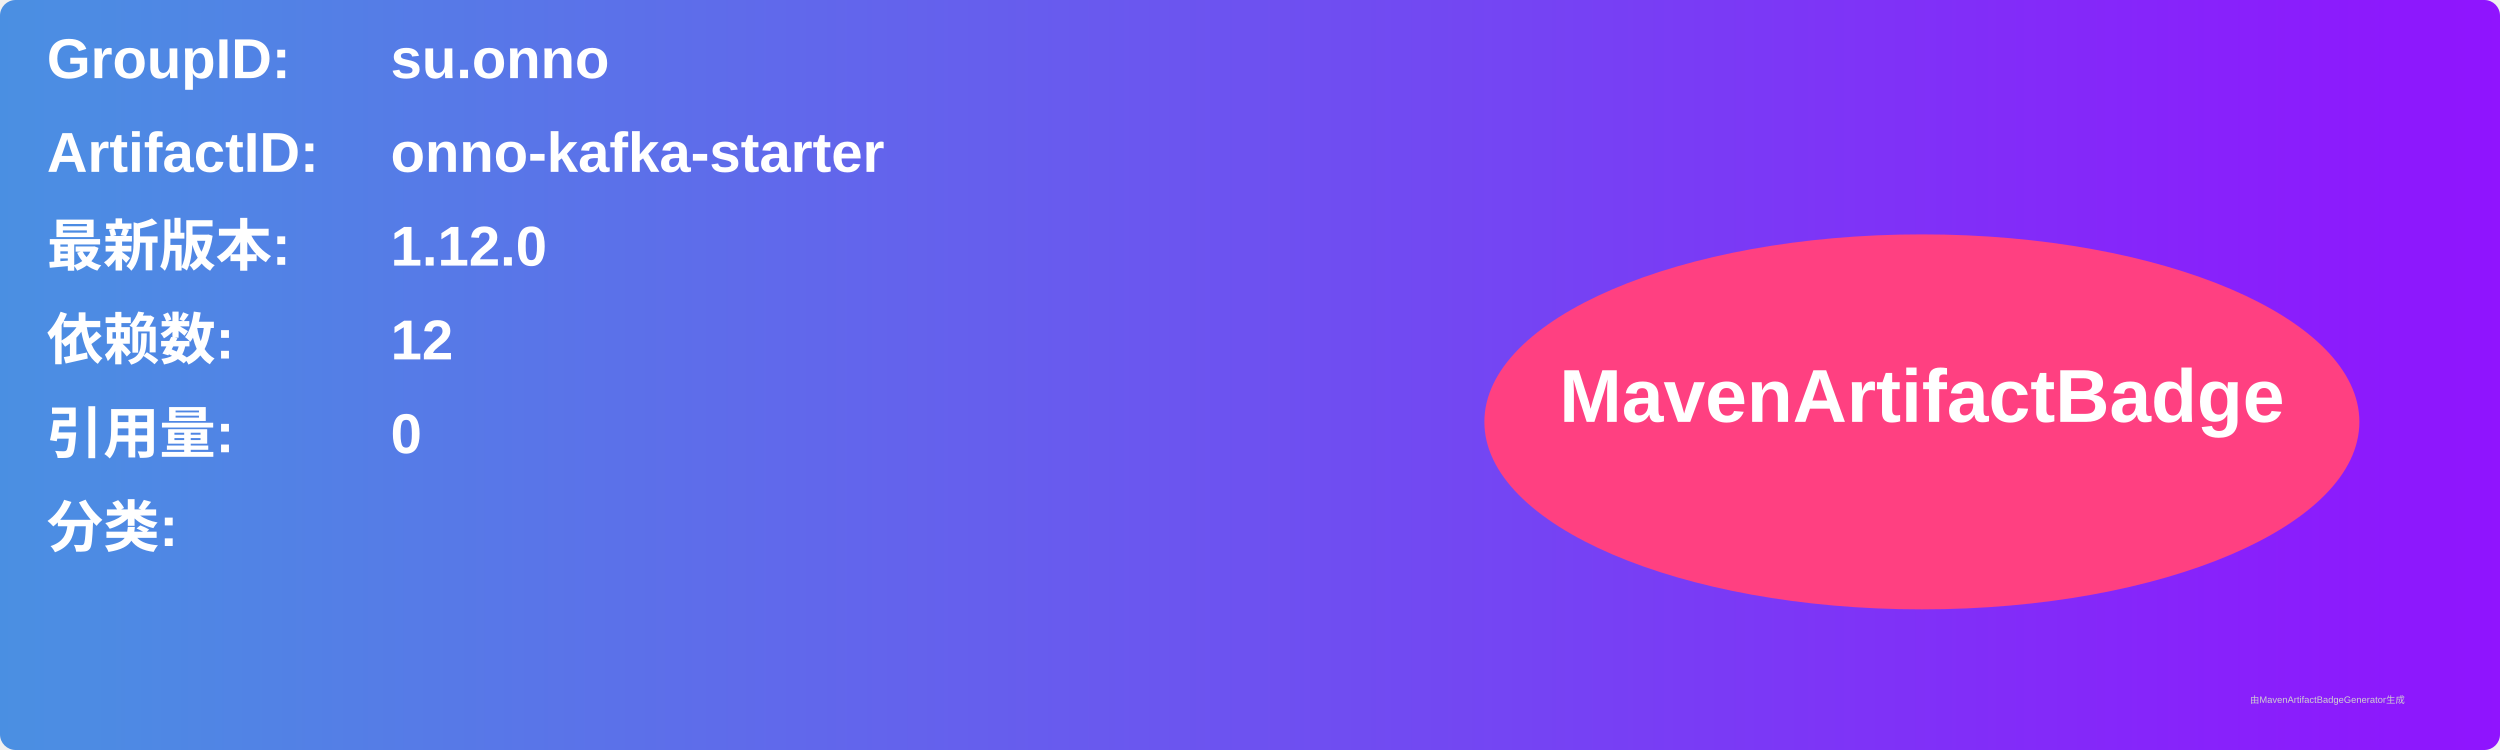
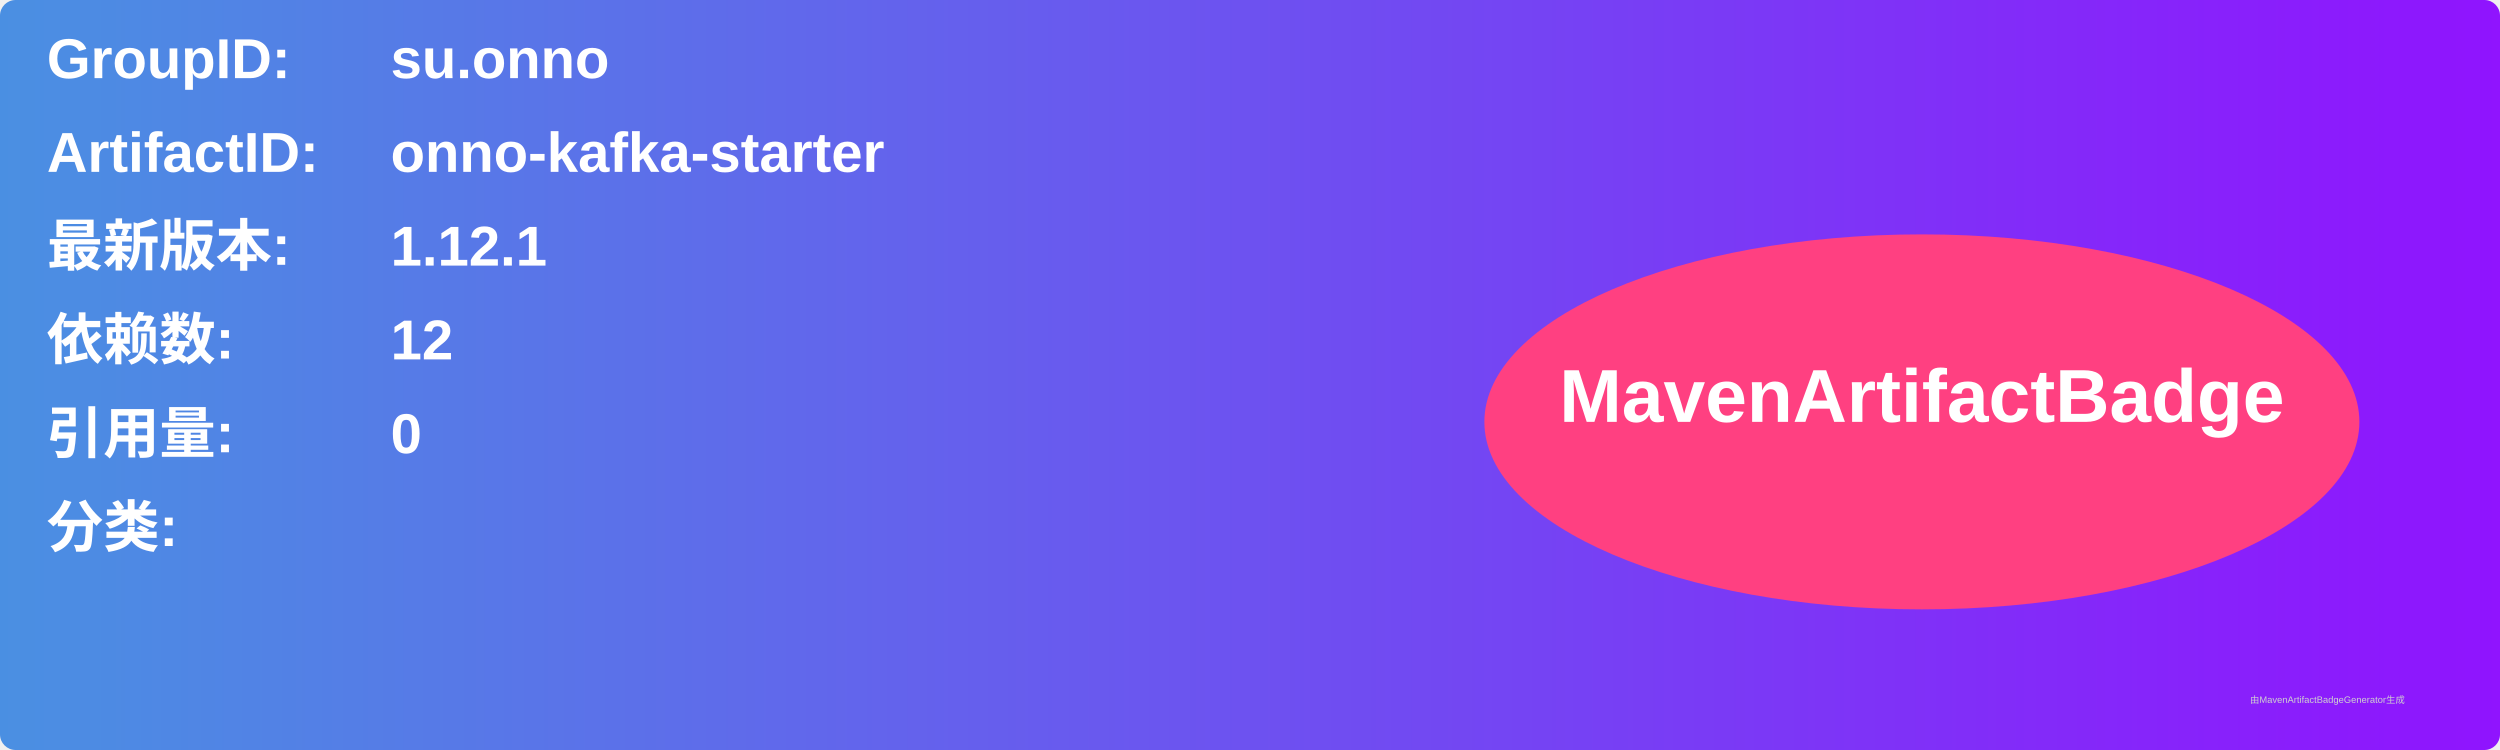
<svg xmlns="http://www.w3.org/2000/svg" width="800" height="240" viewBox="0 0 800 240">
  <linearGradient id="grad" x1="0%" y1="0%" x2="100%" y2="0%">
    <stop offset="0%" stop-color="#4a90e2" />
    <stop offset="100%" stop-color="#9013fe" />
  </linearGradient>
  <rect width="100%" height="100%" rx="5" ry="5" fill="url(#grad)" />
  <g transform="translate(15, 15)">
    <text x="0" y="10" font-family="Arial" font-size="18" fill="white" font-weight="bold" width="260">GroupID:</text>
    <text x="110" y="10" font-family="Arial" font-size="18" fill="white" font-weight="bold" width="460">su.onno</text>
    <text x="0" y="40" font-family="Arial" font-size="18" fill="white" font-weight="bold" width="260">ArtifactID:</text>
    <text x="110" y="40" font-family="Arial" font-size="18" fill="white" font-weight="bold" width="460">onno-kafka-starter</text>
    <text x="0" y="70" font-family="Arial" font-size="18" fill="white" font-weight="bold">最新版本:</text>
    <text x="110" y="70" font-family="Arial" font-size="18" fill="white" font-weight="bold">
-       <tspan font-weight="bold">1.12.0</tspan>
+       <tspan font-weight="bold">1.12.1</tspan>
    </text>
    <text x="0" y="100" font-family="Arial" font-size="18" fill="white" font-weight="bold">依赖数: </text>
    <text x="110" y="100" font-family="Arial" font-size="18" fill="white">
      <tspan font-weight="bold">12</tspan>
    </text>
    <text x="0" y="130" font-family="Arial" font-size="18" fill="white" font-weight="bold">引用量: </text>
    <text x="110" y="130" font-family="Arial" font-size="18" fill="white">
      <tspan font-weight="bold">0</tspan>
    </text>
    <text x="0" y="160" font-family="Arial" font-size="18" fill="white" font-weight="bold">分类:</text>
    <text x="10" y="190" font-family="Arial" font-size="10" fill="white">
      <tspan font-weight="bold" />
    </text>
    <ellipse cx="600" cy="120" rx="140" ry="60" fill="#ff4081" />
    <text x="600" y="120" text-anchor="middle" font-family="Arial" font-size="24" fill="white" font-weight="bold">MavenArtifactBadge</text>
  </g>
  <text x="720" y="225" font-family="Arial" font-size="3" fill="#d0d0d0">由MavenArtifactBadgeGenerator生成</text>
</svg>
